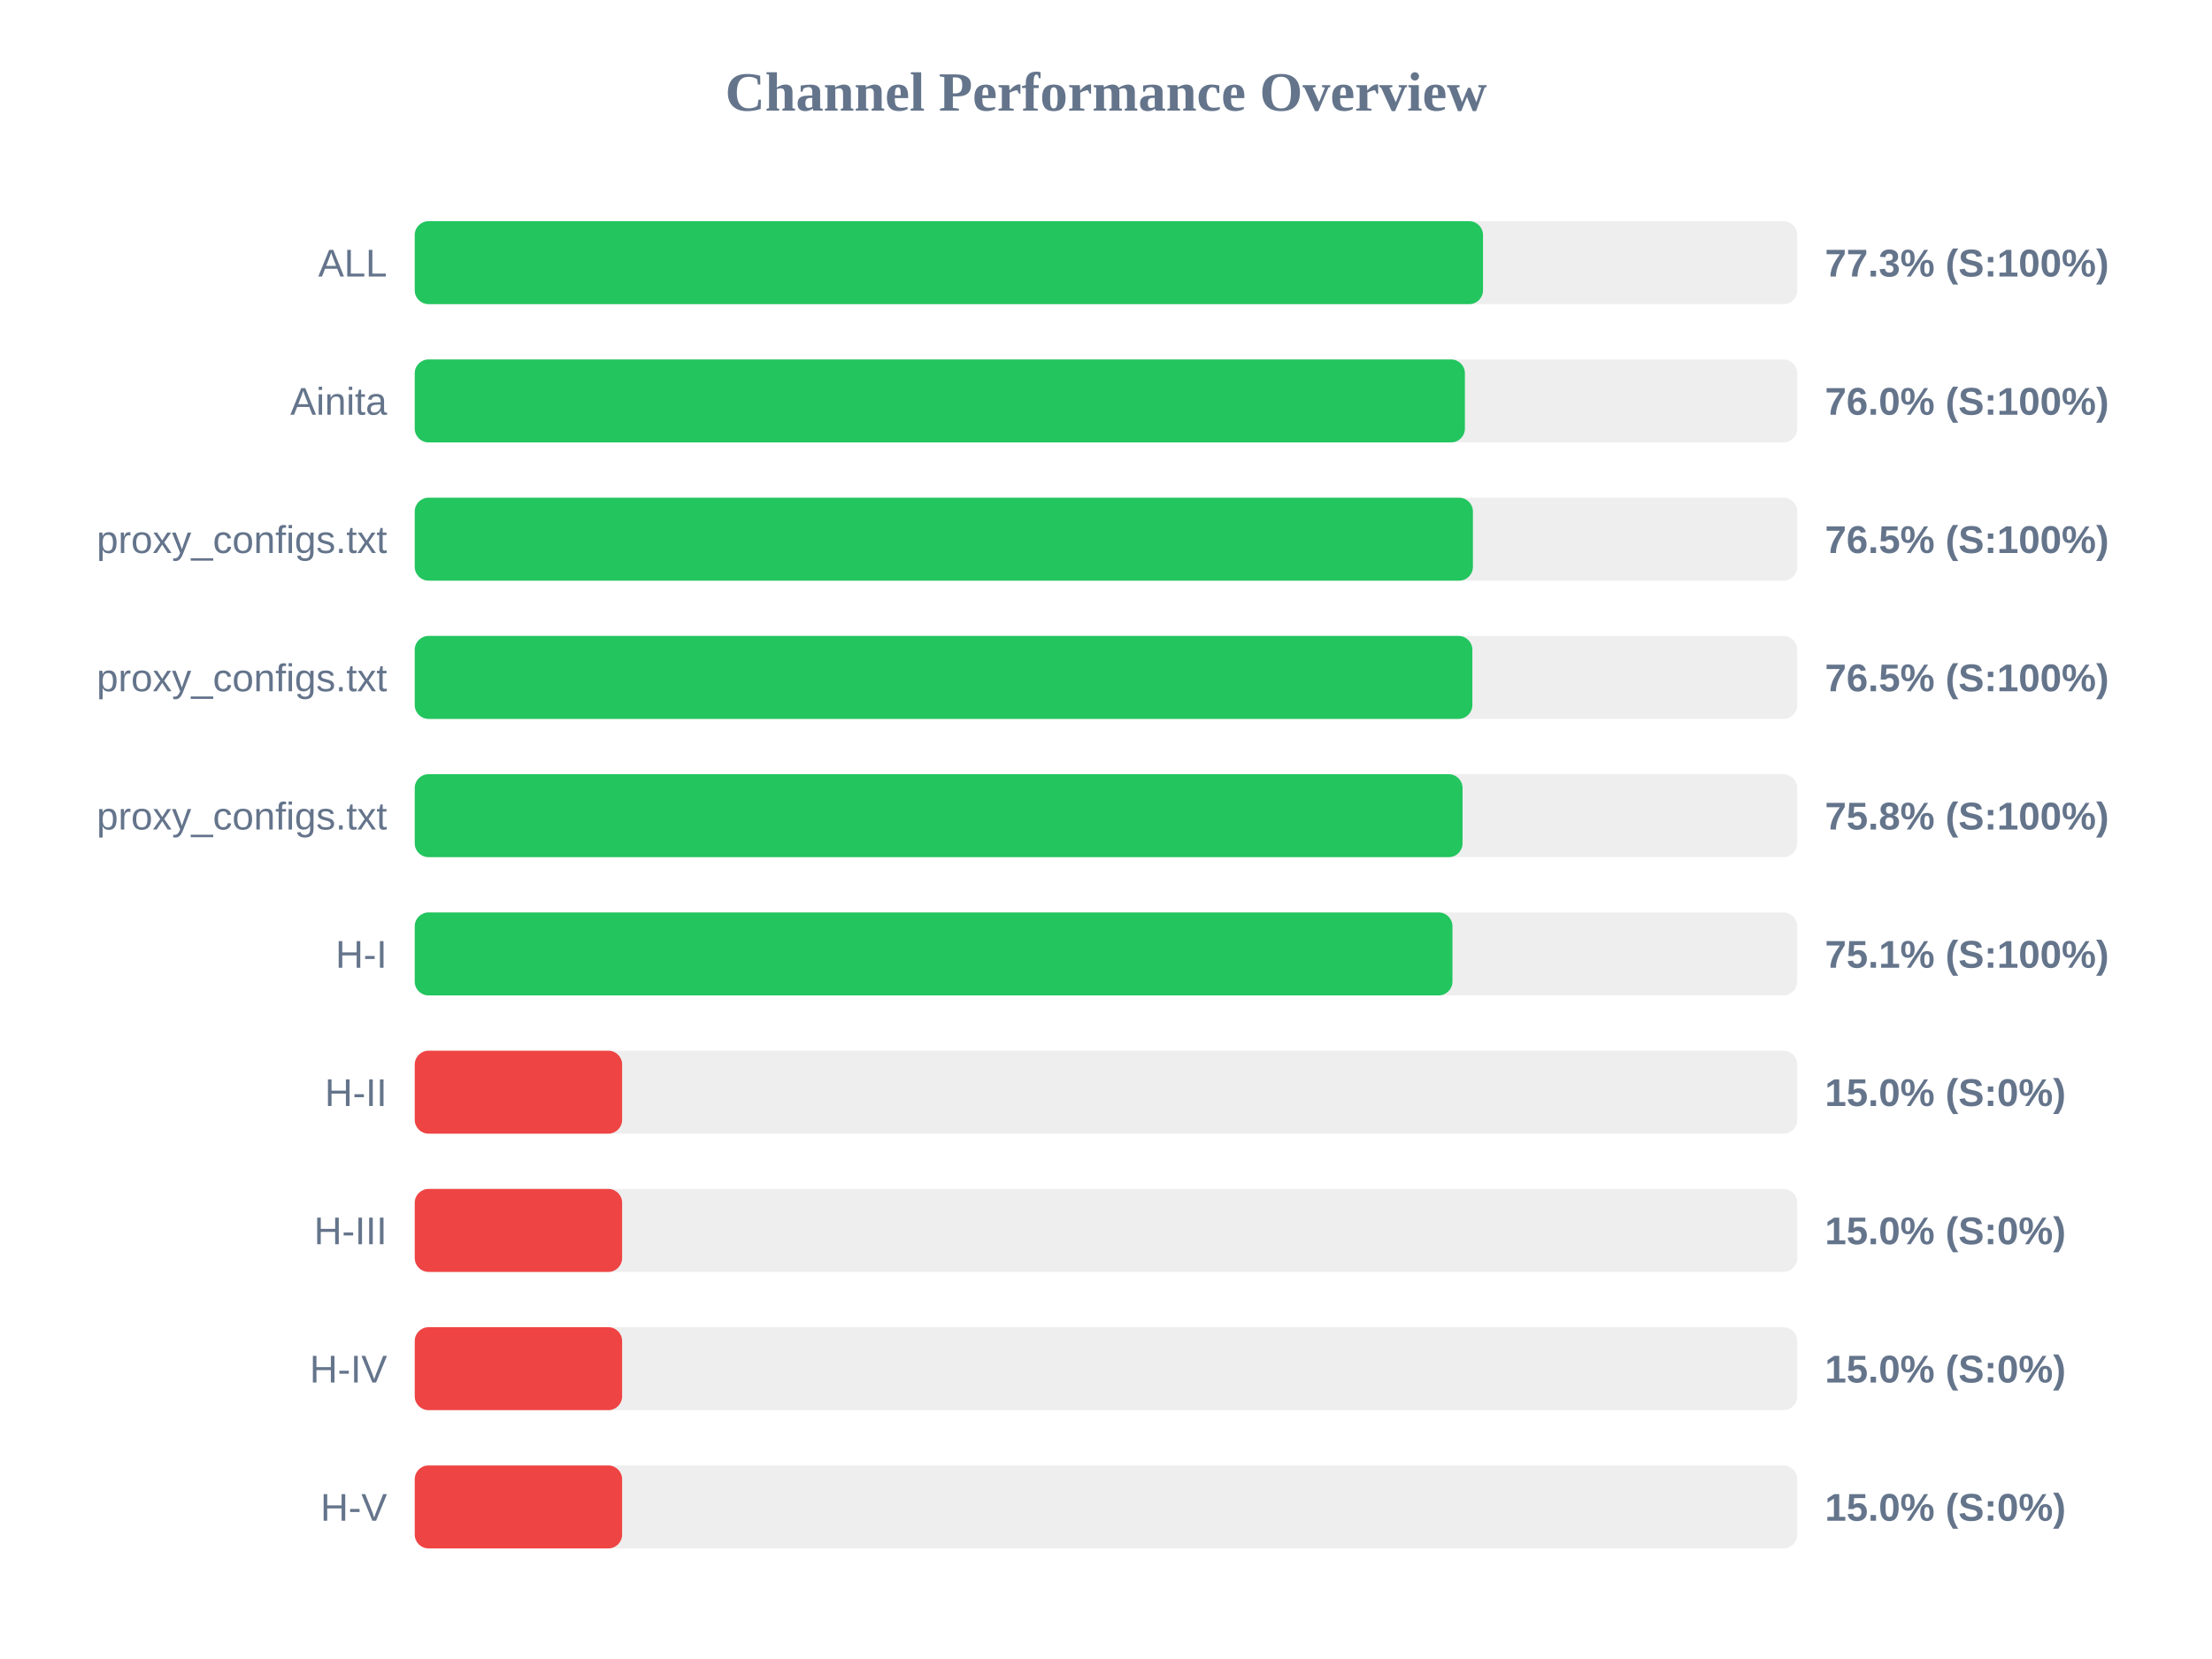
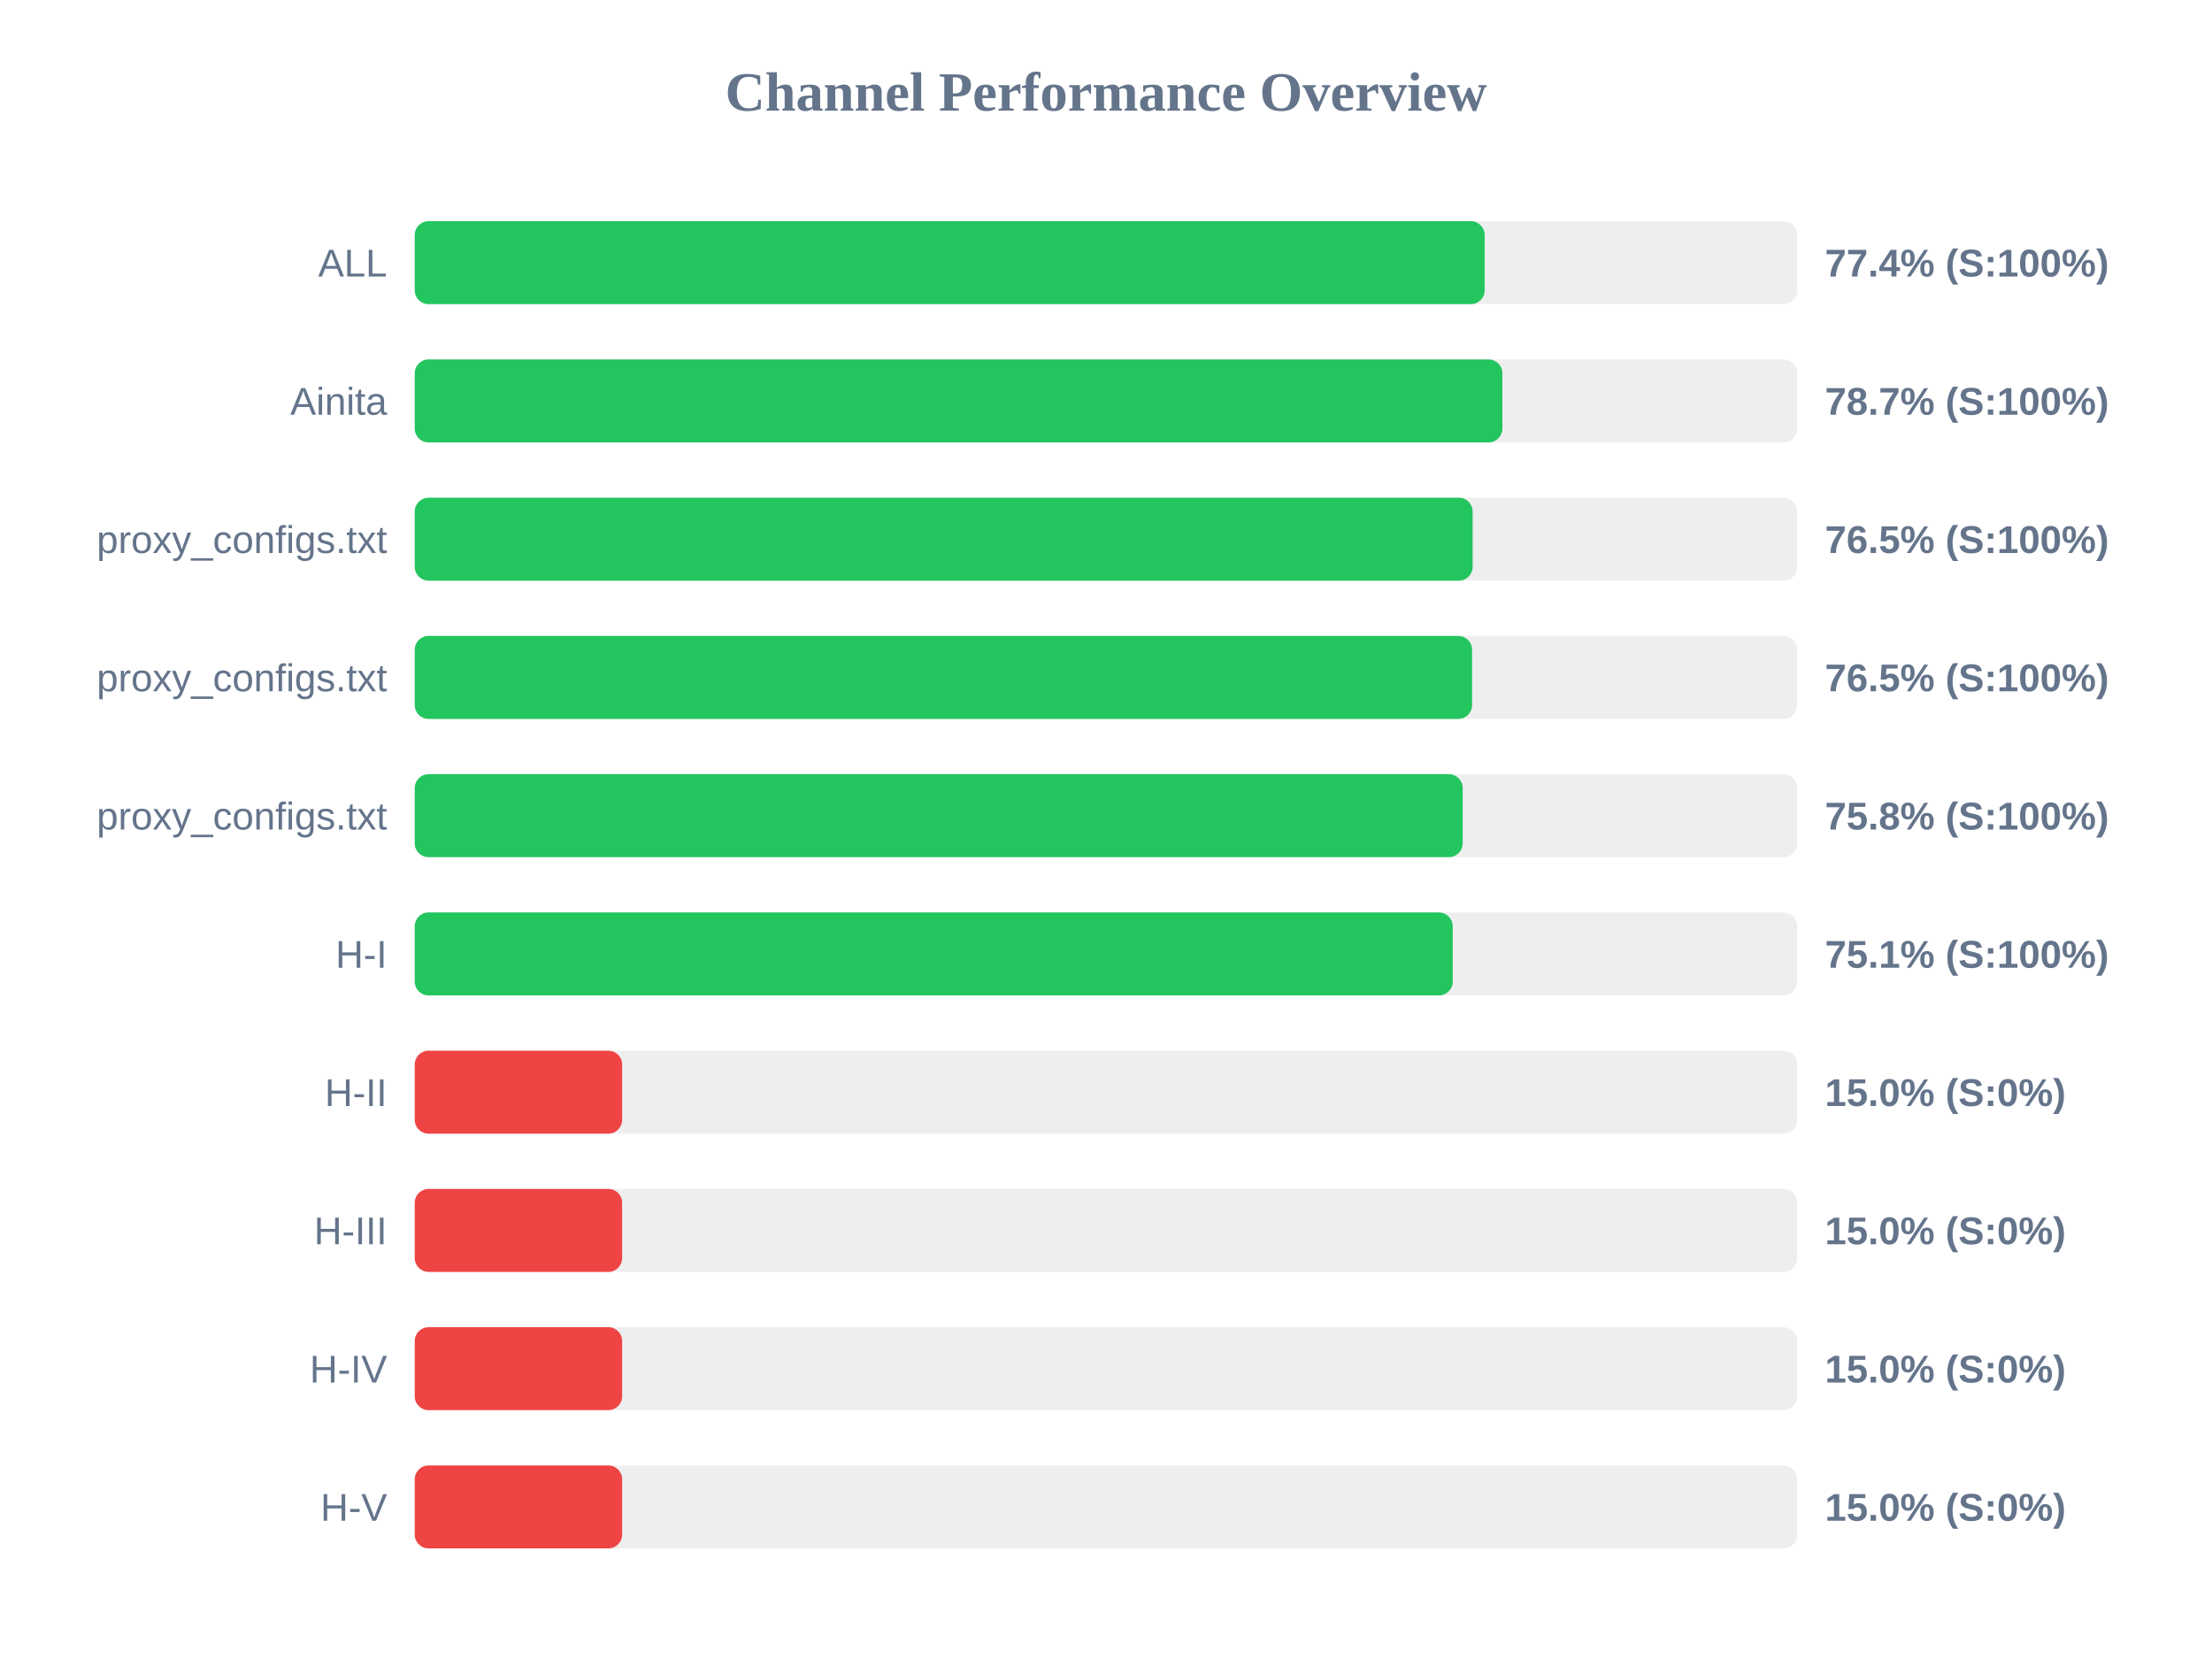
<svg xmlns="http://www.w3.org/2000/svg" width="800" height="600" version="1.1">
  <style>
        .row { font: 14px Arial; fill: #64748b; }
        .score { font: bold 14px Arial; fill: #64748b; }
    </style>
  <text x="400" y="40" text-anchor="middle" font-size="20px" font-weight="bold" fill="#64748b">Channel Performance Overview</text>
  <rect x="150" y="80" width="500" height="30" fill="#eee" rx="5" />
-   <rect x="150" y="80" width="386.35" height="30" fill="#22c55e" rx="5" />
+   <rect x="150" y="80" width="386.95" height="30" fill="#22c55e" rx="5" />
  <text x="140" y="100" text-anchor="end" class="row">ALL</text>
-   <text x="660" y="100" text-anchor="start" class="score">77.3% (S:100%)</text>
+   <text x="660" y="100" text-anchor="start" class="score">77.4% (S:100%)</text>
  <rect x="150" y="130" width="500" height="30" fill="#eee" rx="5" />
-   <rect x="150" y="130" width="379.8" height="30" fill="#22c55e" rx="5" />
+   <rect x="150" y="130" width="393.35" height="30" fill="#22c55e" rx="5" />
  <text x="140" y="150" text-anchor="end" class="row">Ainita</text>
-   <text x="660" y="150" text-anchor="start" class="score">76.0% (S:100%)</text>
+   <text x="660" y="150" text-anchor="start" class="score">78.7% (S:100%)</text>
  <rect x="150" y="180" width="500" height="30" fill="#eee" rx="5" />
-   <rect x="150" y="180" width="382.7" height="30" fill="#22c55e" rx="5" />
+   <rect x="150" y="180" width="382.6" height="30" fill="#22c55e" rx="5" />
  <text x="140" y="200" text-anchor="end" class="row">proxy_configs.txt</text>
  <text x="660" y="200" text-anchor="start" class="score">76.5% (S:100%)</text>
  <rect x="150" y="230" width="500" height="30" fill="#eee" rx="5" />
-   <rect x="150" y="230" width="382.5" height="30" fill="#22c55e" rx="5" />
+   <rect x="150" y="230" width="382.4" height="30" fill="#22c55e" rx="5" />
  <text x="140" y="250" text-anchor="end" class="row">proxy_configs.txt</text>
  <text x="660" y="250" text-anchor="start" class="score">76.5% (S:100%)</text>
  <rect x="150" y="280" width="500" height="30" fill="#eee" rx="5" />
-   <rect x="150" y="280" width="378.95" height="30" fill="#22c55e" rx="5" />
+   <rect x="150" y="280" width="379.0" height="30" fill="#22c55e" rx="5" />
  <text x="140" y="300" text-anchor="end" class="row">proxy_configs.txt</text>
  <text x="660" y="300" text-anchor="start" class="score">75.8% (S:100%)</text>
  <rect x="150" y="330" width="500" height="30" fill="#eee" rx="5" />
-   <rect x="150" y="330" width="375.3" height="30" fill="#22c55e" rx="5" />
+   <rect x="150" y="330" width="375.4" height="30" fill="#22c55e" rx="5" />
  <text x="140" y="350" text-anchor="end" class="row">H-I</text>
  <text x="660" y="350" text-anchor="start" class="score">75.1% (S:100%)</text>
  <rect x="150" y="380" width="500" height="30" fill="#eee" rx="5" />
  <rect x="150" y="380" width="75.0" height="30" fill="#ef4444" rx="5" />
  <text x="140" y="400" text-anchor="end" class="row">H-II</text>
  <text x="660" y="400" text-anchor="start" class="score">15.0% (S:0%)</text>
  <rect x="150" y="430" width="500" height="30" fill="#eee" rx="5" />
  <rect x="150" y="430" width="75.0" height="30" fill="#ef4444" rx="5" />
  <text x="140" y="450" text-anchor="end" class="row">H-III</text>
  <text x="660" y="450" text-anchor="start" class="score">15.0% (S:0%)</text>
  <rect x="150" y="480" width="500" height="30" fill="#eee" rx="5" />
  <rect x="150" y="480" width="75.0" height="30" fill="#ef4444" rx="5" />
  <text x="140" y="500" text-anchor="end" class="row">H-IV</text>
  <text x="660" y="500" text-anchor="start" class="score">15.0% (S:0%)</text>
  <rect x="150" y="530" width="500" height="30" fill="#eee" rx="5" />
  <rect x="150" y="530" width="75.0" height="30" fill="#ef4444" rx="5" />
  <text x="140" y="550" text-anchor="end" class="row">H-V</text>
  <text x="660" y="550" text-anchor="start" class="score">15.0% (S:0%)</text>
</svg>
